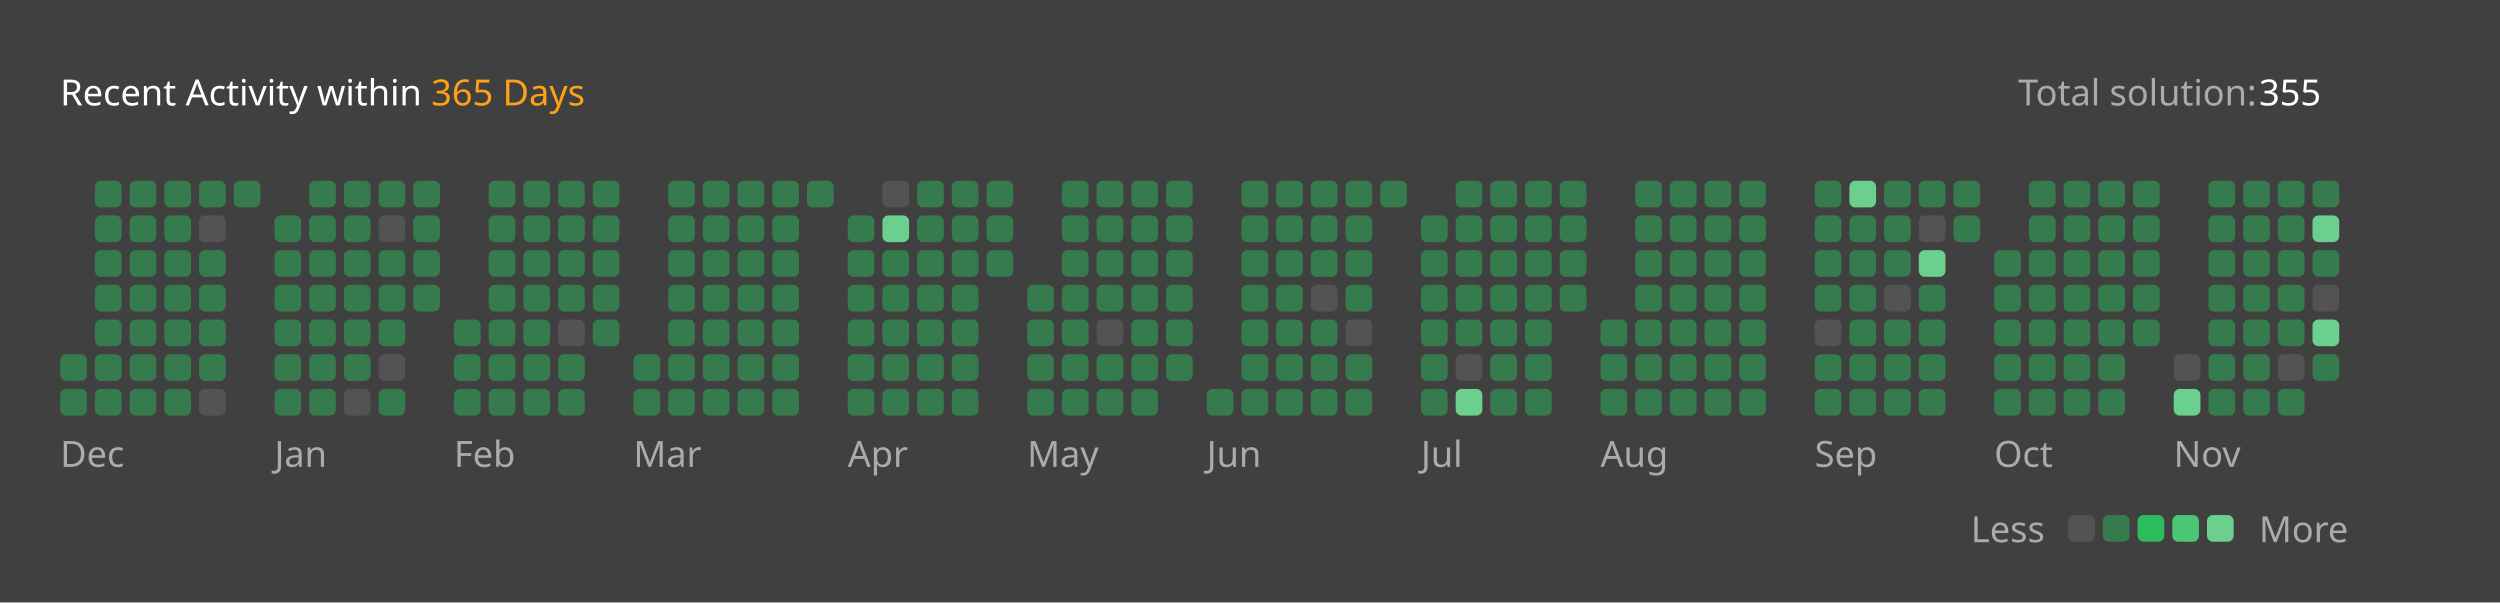
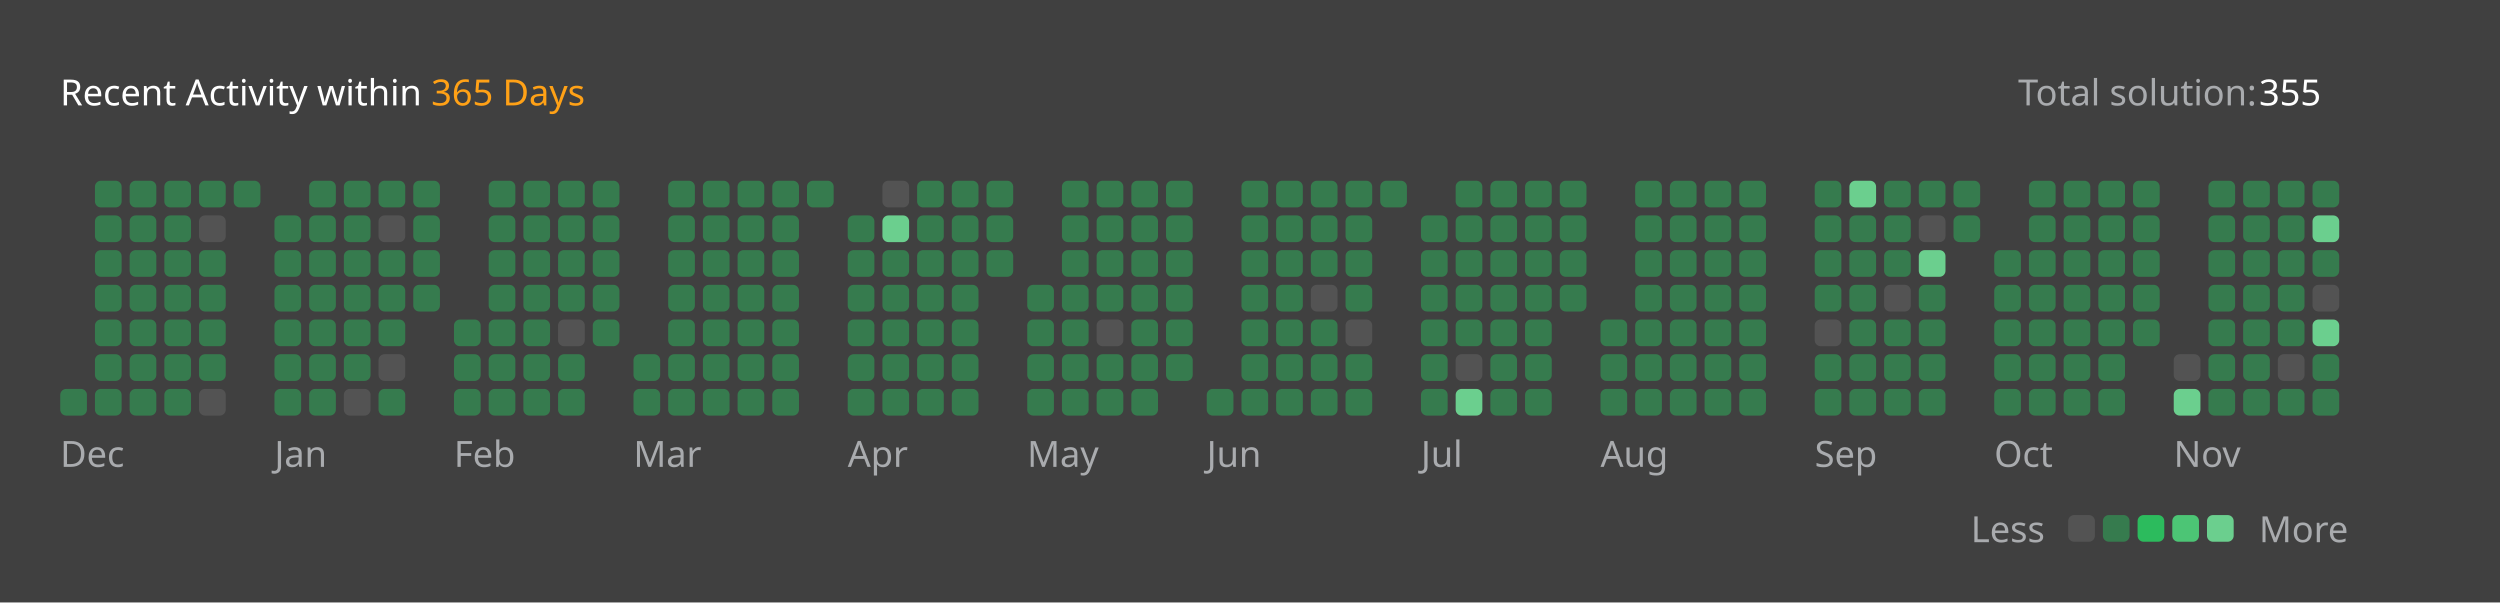
<svg xmlns="http://www.w3.org/2000/svg" version="1.1" height="200" width="830" viewBox="0 0 830 200">
  <style>*{font-family: "Segoe UI", Tahoma, Geneva, Verdana, sans-serif;}</style>
  <style>.title{font-weight: 500;font-size: 1rem;}</style>
  <style>.rotate-90{transform: rotate(-90deg);transform-origin: center;transform-box: fill-box;}</style>
  <style>.state{font-size: .75rem;}</style>
  <style>.light{color: #ffffff;fill: #ffffff;}</style>
  <style>.light-gray{color: #eff2f699;fill: #eff2f699;}</style>
  <style>.dark-gray{color: #ebebf54d;fill: #ebebf54d;}</style>
  <style>.gray{color: #747474;fill: #747474;}</style>
  <style>.orange{color: #ffa116;fill: #ffa116;}</style>
  <style>.background{color: #404040;fill: #404040;}</style>
  <style>.level-1-block{fill: #ffffff1a;}</style>
  <style>.level-2-block{fill: #2cb55d80;}</style>
  <style>.level-3-block{fill: #2cbb5dff;}</style>
  <style>.level-4-block{fill: #4cc575ff;}</style>
  <style>.level-5-block{fill: #6bcf8eff;}</style>
  <rect fill="#404040" x="0" y="0" width="830" height="200" rx="0.5rem" />
  <g text-anchor="start" text-decoration="1" class="title">
    <text x="20" y="35">
      <tspan class="light">Recent Activity within</tspan>
      <tspan class="orange">365 Days</tspan>
    </text>
  </g>
  <g class="state">
    <text x="670" y="35" class="light-gray"> Total solution: </text>
    <text x="750" y="35" class="light"> 355 </text>
    <text x="678.88" y="180" class="light-gray" text-anchor="end">Less</text>
    <rect x="686.64" y="171" width="8.86" height="8.86" rx="2" ry="2" class="level-1-block" />
    <rect x="698.16" y="171" width="8.86" height="8.86" rx="2" ry="2" class="level-2-block" />
    <rect x="709.68" y="171" width="8.86" height="8.86" rx="2" ry="2" class="level-3-block" />
    <rect x="721.2" y="171" width="8.86" height="8.86" rx="2" ry="2" class="level-4-block" />
    <rect x="732.72" y="171" width="8.86" height="8.86" rx="2" ry="2" class="level-5-block" />
    <text x="750" y="180" class="light-gray">More</text>
  </g>
  <g x="20" y="60">
    <g x="20" y="60">
      <g x="20.0" y="60">
-         <rect x="20.0" y="117.6" width="8.86" height="8.86" rx="2" ry="2" class="level-2-block" />
        <rect x="20.0" y="129.12" width="8.86" height="8.86" rx="2" ry="2" class="level-2-block" />
      </g>
      <g x="31.52" y="60">
        <rect x="31.52" y="60.0" width="8.86" height="8.86" rx="2" ry="2" class="level-2-block" />
        <rect x="31.52" y="71.52" width="8.86" height="8.86" rx="2" ry="2" class="level-2-block" />
        <rect x="31.52" y="83.04" width="8.86" height="8.86" rx="2" ry="2" class="level-2-block" />
        <rect x="31.52" y="94.56" width="8.86" height="8.86" rx="2" ry="2" class="level-2-block" />
        <rect x="31.52" y="106.08" width="8.86" height="8.86" rx="2" ry="2" class="level-2-block" />
        <rect x="31.52" y="117.6" width="8.86" height="8.86" rx="2" ry="2" class="level-2-block" />
        <rect x="31.52" y="129.12" width="8.86" height="8.86" rx="2" ry="2" class="level-2-block" />
      </g>
      <g x="43.04" y="60">
        <rect x="43.04" y="60.0" width="8.86" height="8.86" rx="2" ry="2" class="level-2-block" />
        <rect x="43.04" y="71.52" width="8.86" height="8.86" rx="2" ry="2" class="level-2-block" />
        <rect x="43.04" y="83.04" width="8.86" height="8.86" rx="2" ry="2" class="level-2-block" />
        <rect x="43.04" y="94.56" width="8.86" height="8.86" rx="2" ry="2" class="level-2-block" />
        <rect x="43.04" y="106.08" width="8.86" height="8.86" rx="2" ry="2" class="level-2-block" />
        <rect x="43.04" y="117.6" width="8.86" height="8.86" rx="2" ry="2" class="level-2-block" />
        <rect x="43.04" y="129.12" width="8.86" height="8.86" rx="2" ry="2" class="level-2-block" />
      </g>
      <g x="54.56" y="60">
        <rect x="54.56" y="60.0" width="8.86" height="8.86" rx="2" ry="2" class="level-2-block" />
        <rect x="54.56" y="71.52" width="8.86" height="8.86" rx="2" ry="2" class="level-2-block" />
        <rect x="54.56" y="83.04" width="8.86" height="8.86" rx="2" ry="2" class="level-2-block" />
        <rect x="54.56" y="94.56" width="8.86" height="8.86" rx="2" ry="2" class="level-2-block" />
        <rect x="54.56" y="106.08" width="8.86" height="8.86" rx="2" ry="2" class="level-2-block" />
        <rect x="54.56" y="117.6" width="8.86" height="8.86" rx="2" ry="2" class="level-2-block" />
        <rect x="54.56" y="129.12" width="8.86" height="8.86" rx="2" ry="2" class="level-2-block" />
      </g>
      <g x="66.08" y="60">
        <rect x="66.08" y="60.0" width="8.86" height="8.86" rx="2" ry="2" class="level-2-block" />
        <rect x="66.08" y="71.52" width="8.86" height="8.86" rx="2" ry="2" class="level-1-block" />
        <rect x="66.08" y="83.04" width="8.86" height="8.86" rx="2" ry="2" class="level-2-block" />
        <rect x="66.08" y="94.56" width="8.86" height="8.86" rx="2" ry="2" class="level-2-block" />
        <rect x="66.08" y="106.08" width="8.86" height="8.86" rx="2" ry="2" class="level-2-block" />
        <rect x="66.08" y="117.6" width="8.86" height="8.86" rx="2" ry="2" class="level-2-block" />
        <rect x="66.08" y="129.12" width="8.86" height="8.86" rx="2" ry="2" class="level-1-block" />
      </g>
      <g x="77.6" y="60">
        <rect x="77.6" y="60.0" width="8.86" height="8.86" rx="2" ry="2" class="level-2-block" />
      </g>
      <text x="20.0" y="155" class="light-gray state">Dec</text>
    </g>
  </g>
  <g x="91.12" y="60">
    <g x="91.12" y="60">
      <g x="91.12" y="60">
        <rect x="91.12" y="71.52" width="8.86" height="8.86" rx="2" ry="2" class="level-2-block" />
        <rect x="91.12" y="83.04" width="8.86" height="8.86" rx="2" ry="2" class="level-2-block" />
        <rect x="91.12" y="94.56" width="8.86" height="8.86" rx="2" ry="2" class="level-2-block" />
        <rect x="91.12" y="106.08" width="8.86" height="8.86" rx="2" ry="2" class="level-2-block" />
        <rect x="91.12" y="117.6" width="8.86" height="8.86" rx="2" ry="2" class="level-2-block" />
        <rect x="91.12" y="129.12" width="8.86" height="8.86" rx="2" ry="2" class="level-2-block" />
      </g>
      <g x="102.64" y="60">
        <rect x="102.64" y="60.0" width="8.86" height="8.86" rx="2" ry="2" class="level-2-block" />
        <rect x="102.64" y="71.52" width="8.86" height="8.86" rx="2" ry="2" class="level-2-block" />
        <rect x="102.64" y="83.04" width="8.86" height="8.86" rx="2" ry="2" class="level-2-block" />
        <rect x="102.64" y="94.56" width="8.86" height="8.86" rx="2" ry="2" class="level-2-block" />
        <rect x="102.64" y="106.08" width="8.86" height="8.86" rx="2" ry="2" class="level-2-block" />
        <rect x="102.64" y="117.6" width="8.86" height="8.86" rx="2" ry="2" class="level-2-block" />
        <rect x="102.64" y="129.12" width="8.86" height="8.86" rx="2" ry="2" class="level-2-block" />
      </g>
      <g x="114.16" y="60">
        <rect x="114.16" y="60.0" width="8.86" height="8.86" rx="2" ry="2" class="level-2-block" />
        <rect x="114.16" y="71.52" width="8.86" height="8.86" rx="2" ry="2" class="level-2-block" />
        <rect x="114.16" y="83.04" width="8.86" height="8.86" rx="2" ry="2" class="level-2-block" />
        <rect x="114.16" y="94.56" width="8.86" height="8.86" rx="2" ry="2" class="level-2-block" />
        <rect x="114.16" y="106.08" width="8.86" height="8.86" rx="2" ry="2" class="level-2-block" />
        <rect x="114.16" y="117.6" width="8.86" height="8.86" rx="2" ry="2" class="level-2-block" />
        <rect x="114.16" y="129.12" width="8.86" height="8.86" rx="2" ry="2" class="level-1-block" />
      </g>
      <g x="125.68" y="60">
        <rect x="125.68" y="60.0" width="8.86" height="8.86" rx="2" ry="2" class="level-2-block" />
        <rect x="125.68" y="71.52" width="8.86" height="8.86" rx="2" ry="2" class="level-1-block" />
        <rect x="125.68" y="83.04" width="8.86" height="8.86" rx="2" ry="2" class="level-2-block" />
        <rect x="125.68" y="94.56" width="8.86" height="8.86" rx="2" ry="2" class="level-2-block" />
        <rect x="125.68" y="106.08" width="8.86" height="8.86" rx="2" ry="2" class="level-2-block" />
        <rect x="125.68" y="117.6" width="8.86" height="8.86" rx="2" ry="2" class="level-1-block" />
        <rect x="125.68" y="129.12" width="8.86" height="8.86" rx="2" ry="2" class="level-2-block" />
      </g>
      <g x="137.2" y="60">
        <rect x="137.2" y="60.0" width="8.86" height="8.86" rx="2" ry="2" class="level-2-block" />
        <rect x="137.2" y="71.52" width="8.86" height="8.86" rx="2" ry="2" class="level-2-block" />
        <rect x="137.2" y="83.04" width="8.86" height="8.86" rx="2" ry="2" class="level-2-block" />
        <rect x="137.2" y="94.56" width="8.86" height="8.86" rx="2" ry="2" class="level-2-block" />
      </g>
      <text x="91.12" y="155" class="light-gray state">Jan</text>
    </g>
  </g>
  <g x="150.72" y="60">
    <g x="150.72" y="60">
      <g x="150.72" y="60">
        <rect x="150.72" y="106.08" width="8.86" height="8.86" rx="2" ry="2" class="level-2-block" />
        <rect x="150.72" y="117.6" width="8.86" height="8.86" rx="2" ry="2" class="level-2-block" />
        <rect x="150.72" y="129.12" width="8.86" height="8.86" rx="2" ry="2" class="level-2-block" />
      </g>
      <g x="162.24" y="60">
        <rect x="162.24" y="60.0" width="8.86" height="8.86" rx="2" ry="2" class="level-2-block" />
        <rect x="162.24" y="71.52" width="8.86" height="8.86" rx="2" ry="2" class="level-2-block" />
        <rect x="162.24" y="83.04" width="8.86" height="8.86" rx="2" ry="2" class="level-2-block" />
        <rect x="162.24" y="94.56" width="8.86" height="8.86" rx="2" ry="2" class="level-2-block" />
        <rect x="162.24" y="106.08" width="8.86" height="8.86" rx="2" ry="2" class="level-2-block" />
        <rect x="162.24" y="117.6" width="8.86" height="8.86" rx="2" ry="2" class="level-2-block" />
        <rect x="162.24" y="129.12" width="8.86" height="8.86" rx="2" ry="2" class="level-2-block" />
      </g>
      <g x="173.76" y="60">
        <rect x="173.76" y="60.0" width="8.86" height="8.86" rx="2" ry="2" class="level-2-block" />
        <rect x="173.76" y="71.52" width="8.86" height="8.86" rx="2" ry="2" class="level-2-block" />
        <rect x="173.76" y="83.04" width="8.86" height="8.86" rx="2" ry="2" class="level-2-block" />
        <rect x="173.76" y="94.56" width="8.86" height="8.86" rx="2" ry="2" class="level-2-block" />
        <rect x="173.76" y="106.08" width="8.86" height="8.86" rx="2" ry="2" class="level-2-block" />
        <rect x="173.76" y="117.6" width="8.86" height="8.86" rx="2" ry="2" class="level-2-block" />
        <rect x="173.76" y="129.12" width="8.86" height="8.86" rx="2" ry="2" class="level-2-block" />
      </g>
      <g x="185.28" y="60">
        <rect x="185.28" y="60.0" width="8.86" height="8.86" rx="2" ry="2" class="level-2-block" />
        <rect x="185.28" y="71.52" width="8.86" height="8.86" rx="2" ry="2" class="level-2-block" />
        <rect x="185.28" y="83.04" width="8.86" height="8.86" rx="2" ry="2" class="level-2-block" />
        <rect x="185.28" y="94.56" width="8.86" height="8.86" rx="2" ry="2" class="level-2-block" />
        <rect x="185.28" y="106.08" width="8.86" height="8.86" rx="2" ry="2" class="level-1-block" />
        <rect x="185.28" y="117.6" width="8.86" height="8.86" rx="2" ry="2" class="level-2-block" />
        <rect x="185.28" y="129.12" width="8.86" height="8.86" rx="2" ry="2" class="level-2-block" />
      </g>
      <g x="196.8" y="60">
        <rect x="196.8" y="60.0" width="8.86" height="8.86" rx="2" ry="2" class="level-2-block" />
        <rect x="196.8" y="71.52" width="8.86" height="8.86" rx="2" ry="2" class="level-2-block" />
        <rect x="196.8" y="83.04" width="8.86" height="8.86" rx="2" ry="2" class="level-2-block" />
        <rect x="196.8" y="94.56" width="8.86" height="8.86" rx="2" ry="2" class="level-2-block" />
        <rect x="196.8" y="106.08" width="8.86" height="8.86" rx="2" ry="2" class="level-2-block" />
      </g>
      <text x="150.72" y="155" class="light-gray state">Feb</text>
    </g>
  </g>
  <g x="210.32" y="60">
    <g x="210.32" y="60">
      <g x="210.32" y="60">
        <rect x="210.32" y="117.6" width="8.86" height="8.86" rx="2" ry="2" class="level-2-block" />
        <rect x="210.32" y="129.12" width="8.86" height="8.86" rx="2" ry="2" class="level-2-block" />
      </g>
      <g x="221.84" y="60">
        <rect x="221.84" y="60.0" width="8.86" height="8.86" rx="2" ry="2" class="level-2-block" />
        <rect x="221.84" y="71.52" width="8.86" height="8.86" rx="2" ry="2" class="level-2-block" />
        <rect x="221.84" y="83.04" width="8.86" height="8.86" rx="2" ry="2" class="level-2-block" />
        <rect x="221.84" y="94.56" width="8.86" height="8.86" rx="2" ry="2" class="level-2-block" />
        <rect x="221.84" y="106.08" width="8.86" height="8.86" rx="2" ry="2" class="level-2-block" />
        <rect x="221.84" y="117.6" width="8.86" height="8.86" rx="2" ry="2" class="level-2-block" />
        <rect x="221.84" y="129.12" width="8.86" height="8.86" rx="2" ry="2" class="level-2-block" />
      </g>
      <g x="233.36" y="60">
        <rect x="233.36" y="60.0" width="8.86" height="8.86" rx="2" ry="2" class="level-2-block" />
        <rect x="233.36" y="71.52" width="8.86" height="8.86" rx="2" ry="2" class="level-2-block" />
        <rect x="233.36" y="83.04" width="8.86" height="8.86" rx="2" ry="2" class="level-2-block" />
        <rect x="233.36" y="94.56" width="8.86" height="8.86" rx="2" ry="2" class="level-2-block" />
        <rect x="233.36" y="106.08" width="8.86" height="8.86" rx="2" ry="2" class="level-2-block" />
        <rect x="233.36" y="117.6" width="8.86" height="8.86" rx="2" ry="2" class="level-2-block" />
        <rect x="233.36" y="129.12" width="8.86" height="8.86" rx="2" ry="2" class="level-2-block" />
      </g>
      <g x="244.88" y="60">
        <rect x="244.88" y="60.0" width="8.86" height="8.86" rx="2" ry="2" class="level-2-block" />
        <rect x="244.88" y="71.52" width="8.86" height="8.86" rx="2" ry="2" class="level-2-block" />
        <rect x="244.88" y="83.04" width="8.86" height="8.86" rx="2" ry="2" class="level-2-block" />
        <rect x="244.88" y="94.56" width="8.86" height="8.86" rx="2" ry="2" class="level-2-block" />
        <rect x="244.88" y="106.08" width="8.86" height="8.86" rx="2" ry="2" class="level-2-block" />
        <rect x="244.88" y="117.6" width="8.86" height="8.86" rx="2" ry="2" class="level-2-block" />
        <rect x="244.88" y="129.12" width="8.86" height="8.86" rx="2" ry="2" class="level-2-block" />
      </g>
      <g x="256.4" y="60">
        <rect x="256.4" y="60.0" width="8.86" height="8.86" rx="2" ry="2" class="level-2-block" />
        <rect x="256.4" y="71.52" width="8.86" height="8.86" rx="2" ry="2" class="level-2-block" />
        <rect x="256.4" y="83.04" width="8.86" height="8.86" rx="2" ry="2" class="level-2-block" />
        <rect x="256.4" y="94.56" width="8.86" height="8.86" rx="2" ry="2" class="level-2-block" />
        <rect x="256.4" y="106.08" width="8.86" height="8.86" rx="2" ry="2" class="level-2-block" />
        <rect x="256.4" y="117.6" width="8.86" height="8.86" rx="2" ry="2" class="level-2-block" />
        <rect x="256.4" y="129.12" width="8.86" height="8.86" rx="2" ry="2" class="level-2-block" />
      </g>
      <g x="267.92" y="60">
        <rect x="267.92" y="60.0" width="8.86" height="8.86" rx="2" ry="2" class="level-2-block" />
      </g>
      <text x="210.32" y="155" class="light-gray state">Mar</text>
    </g>
  </g>
  <g x="281.44" y="60">
    <g x="281.44" y="60">
      <g x="281.44" y="60">
        <rect x="281.44" y="71.52" width="8.86" height="8.86" rx="2" ry="2" class="level-2-block" />
        <rect x="281.44" y="83.04" width="8.86" height="8.86" rx="2" ry="2" class="level-2-block" />
        <rect x="281.44" y="94.56" width="8.86" height="8.86" rx="2" ry="2" class="level-2-block" />
        <rect x="281.44" y="106.08" width="8.86" height="8.86" rx="2" ry="2" class="level-2-block" />
        <rect x="281.44" y="117.6" width="8.86" height="8.86" rx="2" ry="2" class="level-2-block" />
        <rect x="281.44" y="129.12" width="8.86" height="8.86" rx="2" ry="2" class="level-2-block" />
      </g>
      <g x="292.96" y="60">
        <rect x="292.96" y="60.0" width="8.86" height="8.86" rx="2" ry="2" class="level-1-block" />
        <rect x="292.96" y="71.52" width="8.86" height="8.86" rx="2" ry="2" class="level-5-block" />
        <rect x="292.96" y="83.04" width="8.86" height="8.86" rx="2" ry="2" class="level-2-block" />
        <rect x="292.96" y="94.56" width="8.86" height="8.86" rx="2" ry="2" class="level-2-block" />
        <rect x="292.96" y="106.08" width="8.86" height="8.86" rx="2" ry="2" class="level-2-block" />
        <rect x="292.96" y="117.6" width="8.86" height="8.86" rx="2" ry="2" class="level-2-block" />
        <rect x="292.96" y="129.12" width="8.86" height="8.86" rx="2" ry="2" class="level-2-block" />
      </g>
      <g x="304.48" y="60">
        <rect x="304.48" y="60.0" width="8.86" height="8.86" rx="2" ry="2" class="level-2-block" />
        <rect x="304.48" y="71.52" width="8.86" height="8.86" rx="2" ry="2" class="level-2-block" />
        <rect x="304.48" y="83.04" width="8.86" height="8.86" rx="2" ry="2" class="level-2-block" />
        <rect x="304.48" y="94.56" width="8.86" height="8.86" rx="2" ry="2" class="level-2-block" />
        <rect x="304.48" y="106.08" width="8.86" height="8.86" rx="2" ry="2" class="level-2-block" />
        <rect x="304.48" y="117.6" width="8.86" height="8.86" rx="2" ry="2" class="level-2-block" />
        <rect x="304.48" y="129.12" width="8.86" height="8.86" rx="2" ry="2" class="level-2-block" />
      </g>
      <g x="316.0" y="60">
        <rect x="316.0" y="60.0" width="8.86" height="8.86" rx="2" ry="2" class="level-2-block" />
        <rect x="316.0" y="71.52" width="8.86" height="8.86" rx="2" ry="2" class="level-2-block" />
        <rect x="316.0" y="83.04" width="8.86" height="8.86" rx="2" ry="2" class="level-2-block" />
        <rect x="316.0" y="94.56" width="8.86" height="8.86" rx="2" ry="2" class="level-2-block" />
        <rect x="316.0" y="106.08" width="8.86" height="8.86" rx="2" ry="2" class="level-2-block" />
        <rect x="316.0" y="117.6" width="8.86" height="8.86" rx="2" ry="2" class="level-2-block" />
        <rect x="316.0" y="129.12" width="8.86" height="8.86" rx="2" ry="2" class="level-2-block" />
      </g>
      <g x="327.52" y="60">
        <rect x="327.52" y="60.0" width="8.86" height="8.86" rx="2" ry="2" class="level-2-block" />
        <rect x="327.52" y="71.52" width="8.86" height="8.86" rx="2" ry="2" class="level-2-block" />
        <rect x="327.52" y="83.04" width="8.86" height="8.86" rx="2" ry="2" class="level-2-block" />
      </g>
      <text x="281.44" y="155" class="light-gray state">Apr</text>
    </g>
  </g>
  <g x="341.04" y="60">
    <g x="341.04" y="60">
      <g x="341.04" y="60">
        <rect x="341.04" y="94.56" width="8.86" height="8.86" rx="2" ry="2" class="level-2-block" />
        <rect x="341.04" y="106.08" width="8.86" height="8.86" rx="2" ry="2" class="level-2-block" />
        <rect x="341.04" y="117.6" width="8.86" height="8.86" rx="2" ry="2" class="level-2-block" />
        <rect x="341.04" y="129.12" width="8.86" height="8.86" rx="2" ry="2" class="level-2-block" />
      </g>
      <g x="352.56" y="60">
        <rect x="352.56" y="60.0" width="8.86" height="8.86" rx="2" ry="2" class="level-2-block" />
        <rect x="352.56" y="71.52" width="8.86" height="8.86" rx="2" ry="2" class="level-2-block" />
        <rect x="352.56" y="83.04" width="8.86" height="8.86" rx="2" ry="2" class="level-2-block" />
        <rect x="352.56" y="94.56" width="8.86" height="8.86" rx="2" ry="2" class="level-2-block" />
        <rect x="352.56" y="106.08" width="8.86" height="8.86" rx="2" ry="2" class="level-2-block" />
        <rect x="352.56" y="117.6" width="8.86" height="8.86" rx="2" ry="2" class="level-2-block" />
        <rect x="352.56" y="129.12" width="8.86" height="8.86" rx="2" ry="2" class="level-2-block" />
      </g>
      <g x="364.08" y="60">
        <rect x="364.08" y="60.0" width="8.86" height="8.86" rx="2" ry="2" class="level-2-block" />
        <rect x="364.08" y="71.52" width="8.86" height="8.86" rx="2" ry="2" class="level-2-block" />
        <rect x="364.08" y="83.04" width="8.86" height="8.86" rx="2" ry="2" class="level-2-block" />
        <rect x="364.08" y="94.56" width="8.86" height="8.86" rx="2" ry="2" class="level-2-block" />
        <rect x="364.08" y="106.08" width="8.86" height="8.86" rx="2" ry="2" class="level-1-block" />
        <rect x="364.08" y="117.6" width="8.86" height="8.86" rx="2" ry="2" class="level-2-block" />
        <rect x="364.08" y="129.12" width="8.86" height="8.86" rx="2" ry="2" class="level-2-block" />
      </g>
      <g x="375.6" y="60">
        <rect x="375.6" y="60.0" width="8.86" height="8.86" rx="2" ry="2" class="level-2-block" />
        <rect x="375.6" y="71.52" width="8.86" height="8.86" rx="2" ry="2" class="level-2-block" />
        <rect x="375.6" y="83.04" width="8.86" height="8.86" rx="2" ry="2" class="level-2-block" />
        <rect x="375.6" y="94.56" width="8.86" height="8.86" rx="2" ry="2" class="level-2-block" />
        <rect x="375.6" y="106.08" width="8.86" height="8.86" rx="2" ry="2" class="level-2-block" />
        <rect x="375.6" y="117.6" width="8.86" height="8.86" rx="2" ry="2" class="level-2-block" />
        <rect x="375.6" y="129.12" width="8.86" height="8.86" rx="2" ry="2" class="level-2-block" />
      </g>
      <g x="387.12" y="60">
        <rect x="387.12" y="60.0" width="8.86" height="8.86" rx="2" ry="2" class="level-2-block" />
        <rect x="387.12" y="71.52" width="8.86" height="8.86" rx="2" ry="2" class="level-2-block" />
        <rect x="387.12" y="83.04" width="8.86" height="8.86" rx="2" ry="2" class="level-2-block" />
        <rect x="387.12" y="94.56" width="8.86" height="8.86" rx="2" ry="2" class="level-2-block" />
        <rect x="387.12" y="106.08" width="8.86" height="8.86" rx="2" ry="2" class="level-2-block" />
        <rect x="387.12" y="117.6" width="8.86" height="8.86" rx="2" ry="2" class="level-2-block" />
      </g>
      <text x="341.04" y="155" class="light-gray state">May</text>
    </g>
  </g>
  <g x="400.64" y="60">
    <g x="400.64" y="60">
      <g x="400.64" y="60">
        <rect x="400.64" y="129.12" width="8.86" height="8.86" rx="2" ry="2" class="level-2-block" />
      </g>
      <g x="412.16" y="60">
        <rect x="412.16" y="60.0" width="8.86" height="8.86" rx="2" ry="2" class="level-2-block" />
        <rect x="412.16" y="71.52" width="8.86" height="8.86" rx="2" ry="2" class="level-2-block" />
        <rect x="412.16" y="83.04" width="8.86" height="8.86" rx="2" ry="2" class="level-2-block" />
        <rect x="412.16" y="94.56" width="8.86" height="8.86" rx="2" ry="2" class="level-2-block" />
        <rect x="412.16" y="106.08" width="8.86" height="8.86" rx="2" ry="2" class="level-2-block" />
        <rect x="412.16" y="117.6" width="8.86" height="8.86" rx="2" ry="2" class="level-2-block" />
        <rect x="412.16" y="129.12" width="8.86" height="8.86" rx="2" ry="2" class="level-2-block" />
      </g>
      <g x="423.68" y="60">
        <rect x="423.68" y="60.0" width="8.86" height="8.86" rx="2" ry="2" class="level-2-block" />
        <rect x="423.68" y="71.52" width="8.86" height="8.86" rx="2" ry="2" class="level-2-block" />
        <rect x="423.68" y="83.04" width="8.86" height="8.86" rx="2" ry="2" class="level-2-block" />
        <rect x="423.68" y="94.56" width="8.86" height="8.86" rx="2" ry="2" class="level-2-block" />
        <rect x="423.68" y="106.08" width="8.86" height="8.86" rx="2" ry="2" class="level-2-block" />
        <rect x="423.68" y="117.6" width="8.86" height="8.86" rx="2" ry="2" class="level-2-block" />
        <rect x="423.68" y="129.12" width="8.86" height="8.86" rx="2" ry="2" class="level-2-block" />
      </g>
      <g x="435.2" y="60">
        <rect x="435.2" y="60.0" width="8.86" height="8.86" rx="2" ry="2" class="level-2-block" />
        <rect x="435.2" y="71.52" width="8.86" height="8.86" rx="2" ry="2" class="level-2-block" />
        <rect x="435.2" y="83.04" width="8.86" height="8.86" rx="2" ry="2" class="level-2-block" />
        <rect x="435.2" y="94.56" width="8.86" height="8.86" rx="2" ry="2" class="level-1-block" />
        <rect x="435.2" y="106.08" width="8.86" height="8.86" rx="2" ry="2" class="level-2-block" />
        <rect x="435.2" y="117.6" width="8.86" height="8.86" rx="2" ry="2" class="level-2-block" />
        <rect x="435.2" y="129.12" width="8.86" height="8.86" rx="2" ry="2" class="level-2-block" />
      </g>
      <g x="446.72" y="60">
        <rect x="446.72" y="60.0" width="8.86" height="8.86" rx="2" ry="2" class="level-2-block" />
        <rect x="446.72" y="71.52" width="8.86" height="8.86" rx="2" ry="2" class="level-2-block" />
        <rect x="446.72" y="83.04" width="8.86" height="8.86" rx="2" ry="2" class="level-2-block" />
        <rect x="446.72" y="94.56" width="8.86" height="8.86" rx="2" ry="2" class="level-2-block" />
        <rect x="446.72" y="106.08" width="8.86" height="8.86" rx="2" ry="2" class="level-1-block" />
        <rect x="446.72" y="117.6" width="8.86" height="8.86" rx="2" ry="2" class="level-2-block" />
        <rect x="446.72" y="129.12" width="8.86" height="8.86" rx="2" ry="2" class="level-2-block" />
      </g>
      <g x="458.24" y="60">
        <rect x="458.24" y="60.0" width="8.86" height="8.86" rx="2" ry="2" class="level-2-block" />
      </g>
      <text x="400.64" y="155" class="light-gray state">Jun</text>
    </g>
  </g>
  <g x="471.76" y="60">
    <g x="471.76" y="60">
      <g x="471.76" y="60">
        <rect x="471.76" y="71.52" width="8.86" height="8.86" rx="2" ry="2" class="level-2-block" />
        <rect x="471.76" y="83.04" width="8.86" height="8.86" rx="2" ry="2" class="level-2-block" />
        <rect x="471.76" y="94.56" width="8.86" height="8.86" rx="2" ry="2" class="level-2-block" />
        <rect x="471.76" y="106.08" width="8.86" height="8.86" rx="2" ry="2" class="level-2-block" />
        <rect x="471.76" y="117.6" width="8.86" height="8.86" rx="2" ry="2" class="level-2-block" />
        <rect x="471.76" y="129.12" width="8.86" height="8.86" rx="2" ry="2" class="level-2-block" />
      </g>
      <g x="483.28" y="60">
        <rect x="483.28" y="60.0" width="8.86" height="8.86" rx="2" ry="2" class="level-2-block" />
        <rect x="483.28" y="71.52" width="8.86" height="8.86" rx="2" ry="2" class="level-2-block" />
        <rect x="483.28" y="83.04" width="8.86" height="8.86" rx="2" ry="2" class="level-2-block" />
        <rect x="483.28" y="94.56" width="8.86" height="8.86" rx="2" ry="2" class="level-2-block" />
        <rect x="483.28" y="106.08" width="8.86" height="8.86" rx="2" ry="2" class="level-2-block" />
        <rect x="483.28" y="117.6" width="8.86" height="8.86" rx="2" ry="2" class="level-1-block" />
        <rect x="483.28" y="129.12" width="8.86" height="8.86" rx="2" ry="2" class="level-5-block" />
      </g>
      <g x="494.8" y="60">
        <rect x="494.8" y="60.0" width="8.86" height="8.86" rx="2" ry="2" class="level-2-block" />
        <rect x="494.8" y="71.52" width="8.86" height="8.86" rx="2" ry="2" class="level-2-block" />
        <rect x="494.8" y="83.04" width="8.86" height="8.86" rx="2" ry="2" class="level-2-block" />
        <rect x="494.8" y="94.56" width="8.86" height="8.86" rx="2" ry="2" class="level-2-block" />
        <rect x="494.8" y="106.08" width="8.86" height="8.86" rx="2" ry="2" class="level-2-block" />
        <rect x="494.8" y="117.6" width="8.86" height="8.86" rx="2" ry="2" class="level-2-block" />
        <rect x="494.8" y="129.12" width="8.86" height="8.86" rx="2" ry="2" class="level-2-block" />
      </g>
      <g x="506.32" y="60">
        <rect x="506.32" y="60.0" width="8.86" height="8.86" rx="2" ry="2" class="level-2-block" />
        <rect x="506.32" y="71.52" width="8.86" height="8.86" rx="2" ry="2" class="level-2-block" />
        <rect x="506.32" y="83.04" width="8.86" height="8.86" rx="2" ry="2" class="level-2-block" />
        <rect x="506.32" y="94.56" width="8.86" height="8.86" rx="2" ry="2" class="level-2-block" />
        <rect x="506.32" y="106.08" width="8.86" height="8.86" rx="2" ry="2" class="level-2-block" />
        <rect x="506.32" y="117.6" width="8.86" height="8.86" rx="2" ry="2" class="level-2-block" />
        <rect x="506.32" y="129.12" width="8.86" height="8.86" rx="2" ry="2" class="level-2-block" />
      </g>
      <g x="517.84" y="60">
        <rect x="517.84" y="60.0" width="8.86" height="8.86" rx="2" ry="2" class="level-2-block" />
        <rect x="517.84" y="71.52" width="8.86" height="8.86" rx="2" ry="2" class="level-2-block" />
        <rect x="517.84" y="83.04" width="8.86" height="8.86" rx="2" ry="2" class="level-2-block" />
        <rect x="517.84" y="94.56" width="8.86" height="8.86" rx="2" ry="2" class="level-2-block" />
      </g>
      <text x="471.76" y="155" class="light-gray state">Jul</text>
    </g>
  </g>
  <g x="531.36" y="60">
    <g x="531.36" y="60">
      <g x="531.36" y="60">
        <rect x="531.36" y="106.08" width="8.86" height="8.86" rx="2" ry="2" class="level-2-block" />
        <rect x="531.36" y="117.6" width="8.86" height="8.86" rx="2" ry="2" class="level-2-block" />
        <rect x="531.36" y="129.12" width="8.86" height="8.86" rx="2" ry="2" class="level-2-block" />
      </g>
      <g x="542.88" y="60">
        <rect x="542.88" y="60.0" width="8.86" height="8.86" rx="2" ry="2" class="level-2-block" />
        <rect x="542.88" y="71.52" width="8.86" height="8.86" rx="2" ry="2" class="level-2-block" />
        <rect x="542.88" y="83.04" width="8.86" height="8.86" rx="2" ry="2" class="level-2-block" />
        <rect x="542.88" y="94.56" width="8.86" height="8.86" rx="2" ry="2" class="level-2-block" />
        <rect x="542.88" y="106.08" width="8.86" height="8.86" rx="2" ry="2" class="level-2-block" />
        <rect x="542.88" y="117.6" width="8.86" height="8.86" rx="2" ry="2" class="level-2-block" />
        <rect x="542.88" y="129.12" width="8.86" height="8.86" rx="2" ry="2" class="level-2-block" />
      </g>
      <g x="554.4" y="60">
        <rect x="554.4" y="60.0" width="8.86" height="8.86" rx="2" ry="2" class="level-2-block" />
        <rect x="554.4" y="71.52" width="8.86" height="8.86" rx="2" ry="2" class="level-2-block" />
        <rect x="554.4" y="83.04" width="8.86" height="8.86" rx="2" ry="2" class="level-2-block" />
        <rect x="554.4" y="94.56" width="8.86" height="8.86" rx="2" ry="2" class="level-2-block" />
        <rect x="554.4" y="106.08" width="8.86" height="8.86" rx="2" ry="2" class="level-2-block" />
        <rect x="554.4" y="117.6" width="8.86" height="8.86" rx="2" ry="2" class="level-2-block" />
        <rect x="554.4" y="129.12" width="8.86" height="8.86" rx="2" ry="2" class="level-2-block" />
      </g>
      <g x="565.92" y="60">
        <rect x="565.92" y="60.0" width="8.86" height="8.86" rx="2" ry="2" class="level-2-block" />
        <rect x="565.92" y="71.52" width="8.86" height="8.86" rx="2" ry="2" class="level-2-block" />
        <rect x="565.92" y="83.04" width="8.86" height="8.86" rx="2" ry="2" class="level-2-block" />
        <rect x="565.92" y="94.56" width="8.86" height="8.86" rx="2" ry="2" class="level-2-block" />
        <rect x="565.92" y="106.08" width="8.86" height="8.86" rx="2" ry="2" class="level-2-block" />
        <rect x="565.92" y="117.6" width="8.86" height="8.86" rx="2" ry="2" class="level-2-block" />
        <rect x="565.92" y="129.12" width="8.86" height="8.86" rx="2" ry="2" class="level-2-block" />
      </g>
      <g x="577.44" y="60">
        <rect x="577.44" y="60.0" width="8.86" height="8.86" rx="2" ry="2" class="level-2-block" />
        <rect x="577.44" y="71.52" width="8.86" height="8.86" rx="2" ry="2" class="level-2-block" />
        <rect x="577.44" y="83.04" width="8.86" height="8.86" rx="2" ry="2" class="level-2-block" />
        <rect x="577.44" y="94.56" width="8.86" height="8.86" rx="2" ry="2" class="level-2-block" />
        <rect x="577.44" y="106.08" width="8.86" height="8.86" rx="2" ry="2" class="level-2-block" />
        <rect x="577.44" y="117.6" width="8.86" height="8.86" rx="2" ry="2" class="level-2-block" />
        <rect x="577.44" y="129.12" width="8.86" height="8.86" rx="2" ry="2" class="level-2-block" />
      </g>
      <text x="531.36" y="155" class="light-gray state">Aug</text>
    </g>
  </g>
  <g x="602.48" y="60">
    <g x="602.48" y="60">
      <g x="602.48" y="60">
        <rect x="602.48" y="60.0" width="8.86" height="8.86" rx="2" ry="2" class="level-2-block" />
        <rect x="602.48" y="71.52" width="8.86" height="8.86" rx="2" ry="2" class="level-2-block" />
        <rect x="602.48" y="83.04" width="8.86" height="8.86" rx="2" ry="2" class="level-2-block" />
        <rect x="602.48" y="94.56" width="8.86" height="8.86" rx="2" ry="2" class="level-2-block" />
        <rect x="602.48" y="106.08" width="8.86" height="8.86" rx="2" ry="2" class="level-1-block" />
        <rect x="602.48" y="117.6" width="8.86" height="8.86" rx="2" ry="2" class="level-2-block" />
        <rect x="602.48" y="129.12" width="8.86" height="8.86" rx="2" ry="2" class="level-2-block" />
      </g>
      <g x="614.0" y="60">
        <rect x="614.0" y="60.0" width="8.86" height="8.86" rx="2" ry="2" class="level-5-block" />
        <rect x="614.0" y="71.52" width="8.86" height="8.86" rx="2" ry="2" class="level-2-block" />
        <rect x="614.0" y="83.04" width="8.86" height="8.86" rx="2" ry="2" class="level-2-block" />
        <rect x="614.0" y="94.56" width="8.86" height="8.86" rx="2" ry="2" class="level-2-block" />
        <rect x="614.0" y="106.08" width="8.86" height="8.86" rx="2" ry="2" class="level-2-block" />
        <rect x="614.0" y="117.6" width="8.86" height="8.86" rx="2" ry="2" class="level-2-block" />
        <rect x="614.0" y="129.12" width="8.86" height="8.86" rx="2" ry="2" class="level-2-block" />
      </g>
      <g x="625.52" y="60">
        <rect x="625.52" y="60.0" width="8.86" height="8.86" rx="2" ry="2" class="level-2-block" />
        <rect x="625.52" y="71.52" width="8.86" height="8.86" rx="2" ry="2" class="level-2-block" />
        <rect x="625.52" y="83.04" width="8.86" height="8.86" rx="2" ry="2" class="level-2-block" />
        <rect x="625.52" y="94.56" width="8.86" height="8.86" rx="2" ry="2" class="level-1-block" />
        <rect x="625.52" y="106.08" width="8.86" height="8.86" rx="2" ry="2" class="level-2-block" />
        <rect x="625.52" y="117.6" width="8.86" height="8.86" rx="2" ry="2" class="level-2-block" />
        <rect x="625.52" y="129.12" width="8.86" height="8.86" rx="2" ry="2" class="level-2-block" />
      </g>
      <g x="637.04" y="60">
        <rect x="637.04" y="60.0" width="8.86" height="8.86" rx="2" ry="2" class="level-2-block" />
        <rect x="637.04" y="71.52" width="8.86" height="8.86" rx="2" ry="2" class="level-1-block" />
        <rect x="637.04" y="83.04" width="8.86" height="8.86" rx="2" ry="2" class="level-5-block" />
        <rect x="637.04" y="94.56" width="8.86" height="8.86" rx="2" ry="2" class="level-2-block" />
        <rect x="637.04" y="106.08" width="8.86" height="8.86" rx="2" ry="2" class="level-2-block" />
        <rect x="637.04" y="117.6" width="8.86" height="8.86" rx="2" ry="2" class="level-2-block" />
        <rect x="637.04" y="129.12" width="8.86" height="8.86" rx="2" ry="2" class="level-2-block" />
      </g>
      <g x="648.56" y="60">
        <rect x="648.56" y="60.0" width="8.86" height="8.86" rx="2" ry="2" class="level-2-block" />
        <rect x="648.56" y="71.52" width="8.86" height="8.86" rx="2" ry="2" class="level-2-block" />
      </g>
      <text x="602.48" y="155" class="light-gray state">Sep</text>
    </g>
  </g>
  <g x="662.08" y="60">
    <g x="662.08" y="60">
      <g x="662.08" y="60">
        <rect x="662.08" y="83.04" width="8.86" height="8.86" rx="2" ry="2" class="level-2-block" />
        <rect x="662.08" y="94.56" width="8.86" height="8.86" rx="2" ry="2" class="level-2-block" />
        <rect x="662.08" y="106.08" width="8.86" height="8.86" rx="2" ry="2" class="level-2-block" />
        <rect x="662.08" y="117.6" width="8.86" height="8.86" rx="2" ry="2" class="level-2-block" />
        <rect x="662.08" y="129.12" width="8.86" height="8.86" rx="2" ry="2" class="level-2-block" />
      </g>
      <g x="673.6" y="60">
        <rect x="673.6" y="60.0" width="8.86" height="8.86" rx="2" ry="2" class="level-2-block" />
        <rect x="673.6" y="71.52" width="8.86" height="8.86" rx="2" ry="2" class="level-2-block" />
        <rect x="673.6" y="83.04" width="8.86" height="8.86" rx="2" ry="2" class="level-2-block" />
        <rect x="673.6" y="94.56" width="8.86" height="8.86" rx="2" ry="2" class="level-2-block" />
        <rect x="673.6" y="106.08" width="8.86" height="8.86" rx="2" ry="2" class="level-2-block" />
        <rect x="673.6" y="117.6" width="8.86" height="8.86" rx="2" ry="2" class="level-2-block" />
        <rect x="673.6" y="129.12" width="8.86" height="8.86" rx="2" ry="2" class="level-2-block" />
      </g>
      <g x="685.12" y="60">
        <rect x="685.12" y="60.0" width="8.86" height="8.86" rx="2" ry="2" class="level-2-block" />
        <rect x="685.12" y="71.52" width="8.86" height="8.86" rx="2" ry="2" class="level-2-block" />
        <rect x="685.12" y="83.04" width="8.86" height="8.86" rx="2" ry="2" class="level-2-block" />
        <rect x="685.12" y="94.56" width="8.86" height="8.86" rx="2" ry="2" class="level-2-block" />
        <rect x="685.12" y="106.08" width="8.86" height="8.86" rx="2" ry="2" class="level-2-block" />
        <rect x="685.12" y="117.6" width="8.86" height="8.86" rx="2" ry="2" class="level-2-block" />
        <rect x="685.12" y="129.12" width="8.86" height="8.86" rx="2" ry="2" class="level-2-block" />
      </g>
      <g x="696.64" y="60">
        <rect x="696.64" y="60.0" width="8.86" height="8.86" rx="2" ry="2" class="level-2-block" />
        <rect x="696.64" y="71.52" width="8.86" height="8.86" rx="2" ry="2" class="level-2-block" />
        <rect x="696.64" y="83.04" width="8.86" height="8.86" rx="2" ry="2" class="level-2-block" />
        <rect x="696.64" y="94.56" width="8.86" height="8.86" rx="2" ry="2" class="level-2-block" />
        <rect x="696.64" y="106.08" width="8.86" height="8.86" rx="2" ry="2" class="level-2-block" />
        <rect x="696.64" y="117.6" width="8.86" height="8.86" rx="2" ry="2" class="level-2-block" />
        <rect x="696.64" y="129.12" width="8.86" height="8.86" rx="2" ry="2" class="level-2-block" />
      </g>
      <g x="708.16" y="60">
        <rect x="708.16" y="60.0" width="8.86" height="8.86" rx="2" ry="2" class="level-2-block" />
        <rect x="708.16" y="71.52" width="8.86" height="8.86" rx="2" ry="2" class="level-2-block" />
        <rect x="708.16" y="83.04" width="8.86" height="8.86" rx="2" ry="2" class="level-2-block" />
        <rect x="708.16" y="94.56" width="8.86" height="8.86" rx="2" ry="2" class="level-2-block" />
        <rect x="708.16" y="106.08" width="8.86" height="8.86" rx="2" ry="2" class="level-2-block" />
      </g>
      <text x="662.08" y="155" class="light-gray state">Oct</text>
    </g>
  </g>
  <g x="721.68" y="60">
    <g x="721.68" y="60">
      <g x="721.68" y="60">
        <rect x="721.68" y="117.6" width="8.86" height="8.86" rx="2" ry="2" class="level-1-block" />
        <rect x="721.68" y="129.12" width="8.86" height="8.86" rx="2" ry="2" class="level-5-block" />
      </g>
      <g x="733.2" y="60">
        <rect x="733.2" y="60.0" width="8.86" height="8.86" rx="2" ry="2" class="level-2-block" />
        <rect x="733.2" y="71.52" width="8.86" height="8.86" rx="2" ry="2" class="level-2-block" />
        <rect x="733.2" y="83.04" width="8.86" height="8.86" rx="2" ry="2" class="level-2-block" />
        <rect x="733.2" y="94.56" width="8.86" height="8.86" rx="2" ry="2" class="level-2-block" />
        <rect x="733.2" y="106.08" width="8.86" height="8.86" rx="2" ry="2" class="level-2-block" />
        <rect x="733.2" y="117.6" width="8.86" height="8.86" rx="2" ry="2" class="level-2-block" />
        <rect x="733.2" y="129.12" width="8.86" height="8.86" rx="2" ry="2" class="level-2-block" />
      </g>
      <g x="744.72" y="60">
        <rect x="744.72" y="60.0" width="8.86" height="8.86" rx="2" ry="2" class="level-2-block" />
        <rect x="744.72" y="71.52" width="8.86" height="8.86" rx="2" ry="2" class="level-2-block" />
        <rect x="744.72" y="83.04" width="8.86" height="8.86" rx="2" ry="2" class="level-2-block" />
        <rect x="744.72" y="94.56" width="8.86" height="8.86" rx="2" ry="2" class="level-2-block" />
        <rect x="744.72" y="106.08" width="8.86" height="8.86" rx="2" ry="2" class="level-2-block" />
        <rect x="744.72" y="117.6" width="8.86" height="8.86" rx="2" ry="2" class="level-2-block" />
        <rect x="744.72" y="129.12" width="8.86" height="8.86" rx="2" ry="2" class="level-2-block" />
      </g>
      <g x="756.24" y="60">
        <rect x="756.24" y="60.0" width="8.86" height="8.86" rx="2" ry="2" class="level-2-block" />
        <rect x="756.24" y="71.52" width="8.86" height="8.86" rx="2" ry="2" class="level-2-block" />
        <rect x="756.24" y="83.04" width="8.86" height="8.86" rx="2" ry="2" class="level-2-block" />
        <rect x="756.24" y="94.56" width="8.86" height="8.86" rx="2" ry="2" class="level-2-block" />
        <rect x="756.24" y="106.08" width="8.86" height="8.86" rx="2" ry="2" class="level-2-block" />
        <rect x="756.24" y="117.6" width="8.86" height="8.86" rx="2" ry="2" class="level-1-block" />
        <rect x="756.24" y="129.12" width="8.86" height="8.86" rx="2" ry="2" class="level-2-block" />
      </g>
      <g x="767.76" y="60">
        <rect x="767.76" y="60.0" width="8.86" height="8.86" rx="2" ry="2" class="level-2-block" />
        <rect x="767.76" y="71.52" width="8.86" height="8.86" rx="2" ry="2" class="level-5-block" />
        <rect x="767.76" y="83.04" width="8.86" height="8.86" rx="2" ry="2" class="level-2-block" />
        <rect x="767.76" y="94.56" width="8.86" height="8.86" rx="2" ry="2" class="level-1-block" />
        <rect x="767.76" y="106.08" width="8.86" height="8.86" rx="2" ry="2" class="level-5-block" />
        <rect x="767.76" y="117.6" width="8.86" height="8.86" rx="2" ry="2" class="level-2-block" />
+         <rect x="767.76" y="129.12" width="8.86" height="8.86" rx="2" ry="2" class="level-2-block" />
      </g>
      <text x="721.68" y="155" class="light-gray state">Nov</text>
    </g>
  </g>
</svg>
